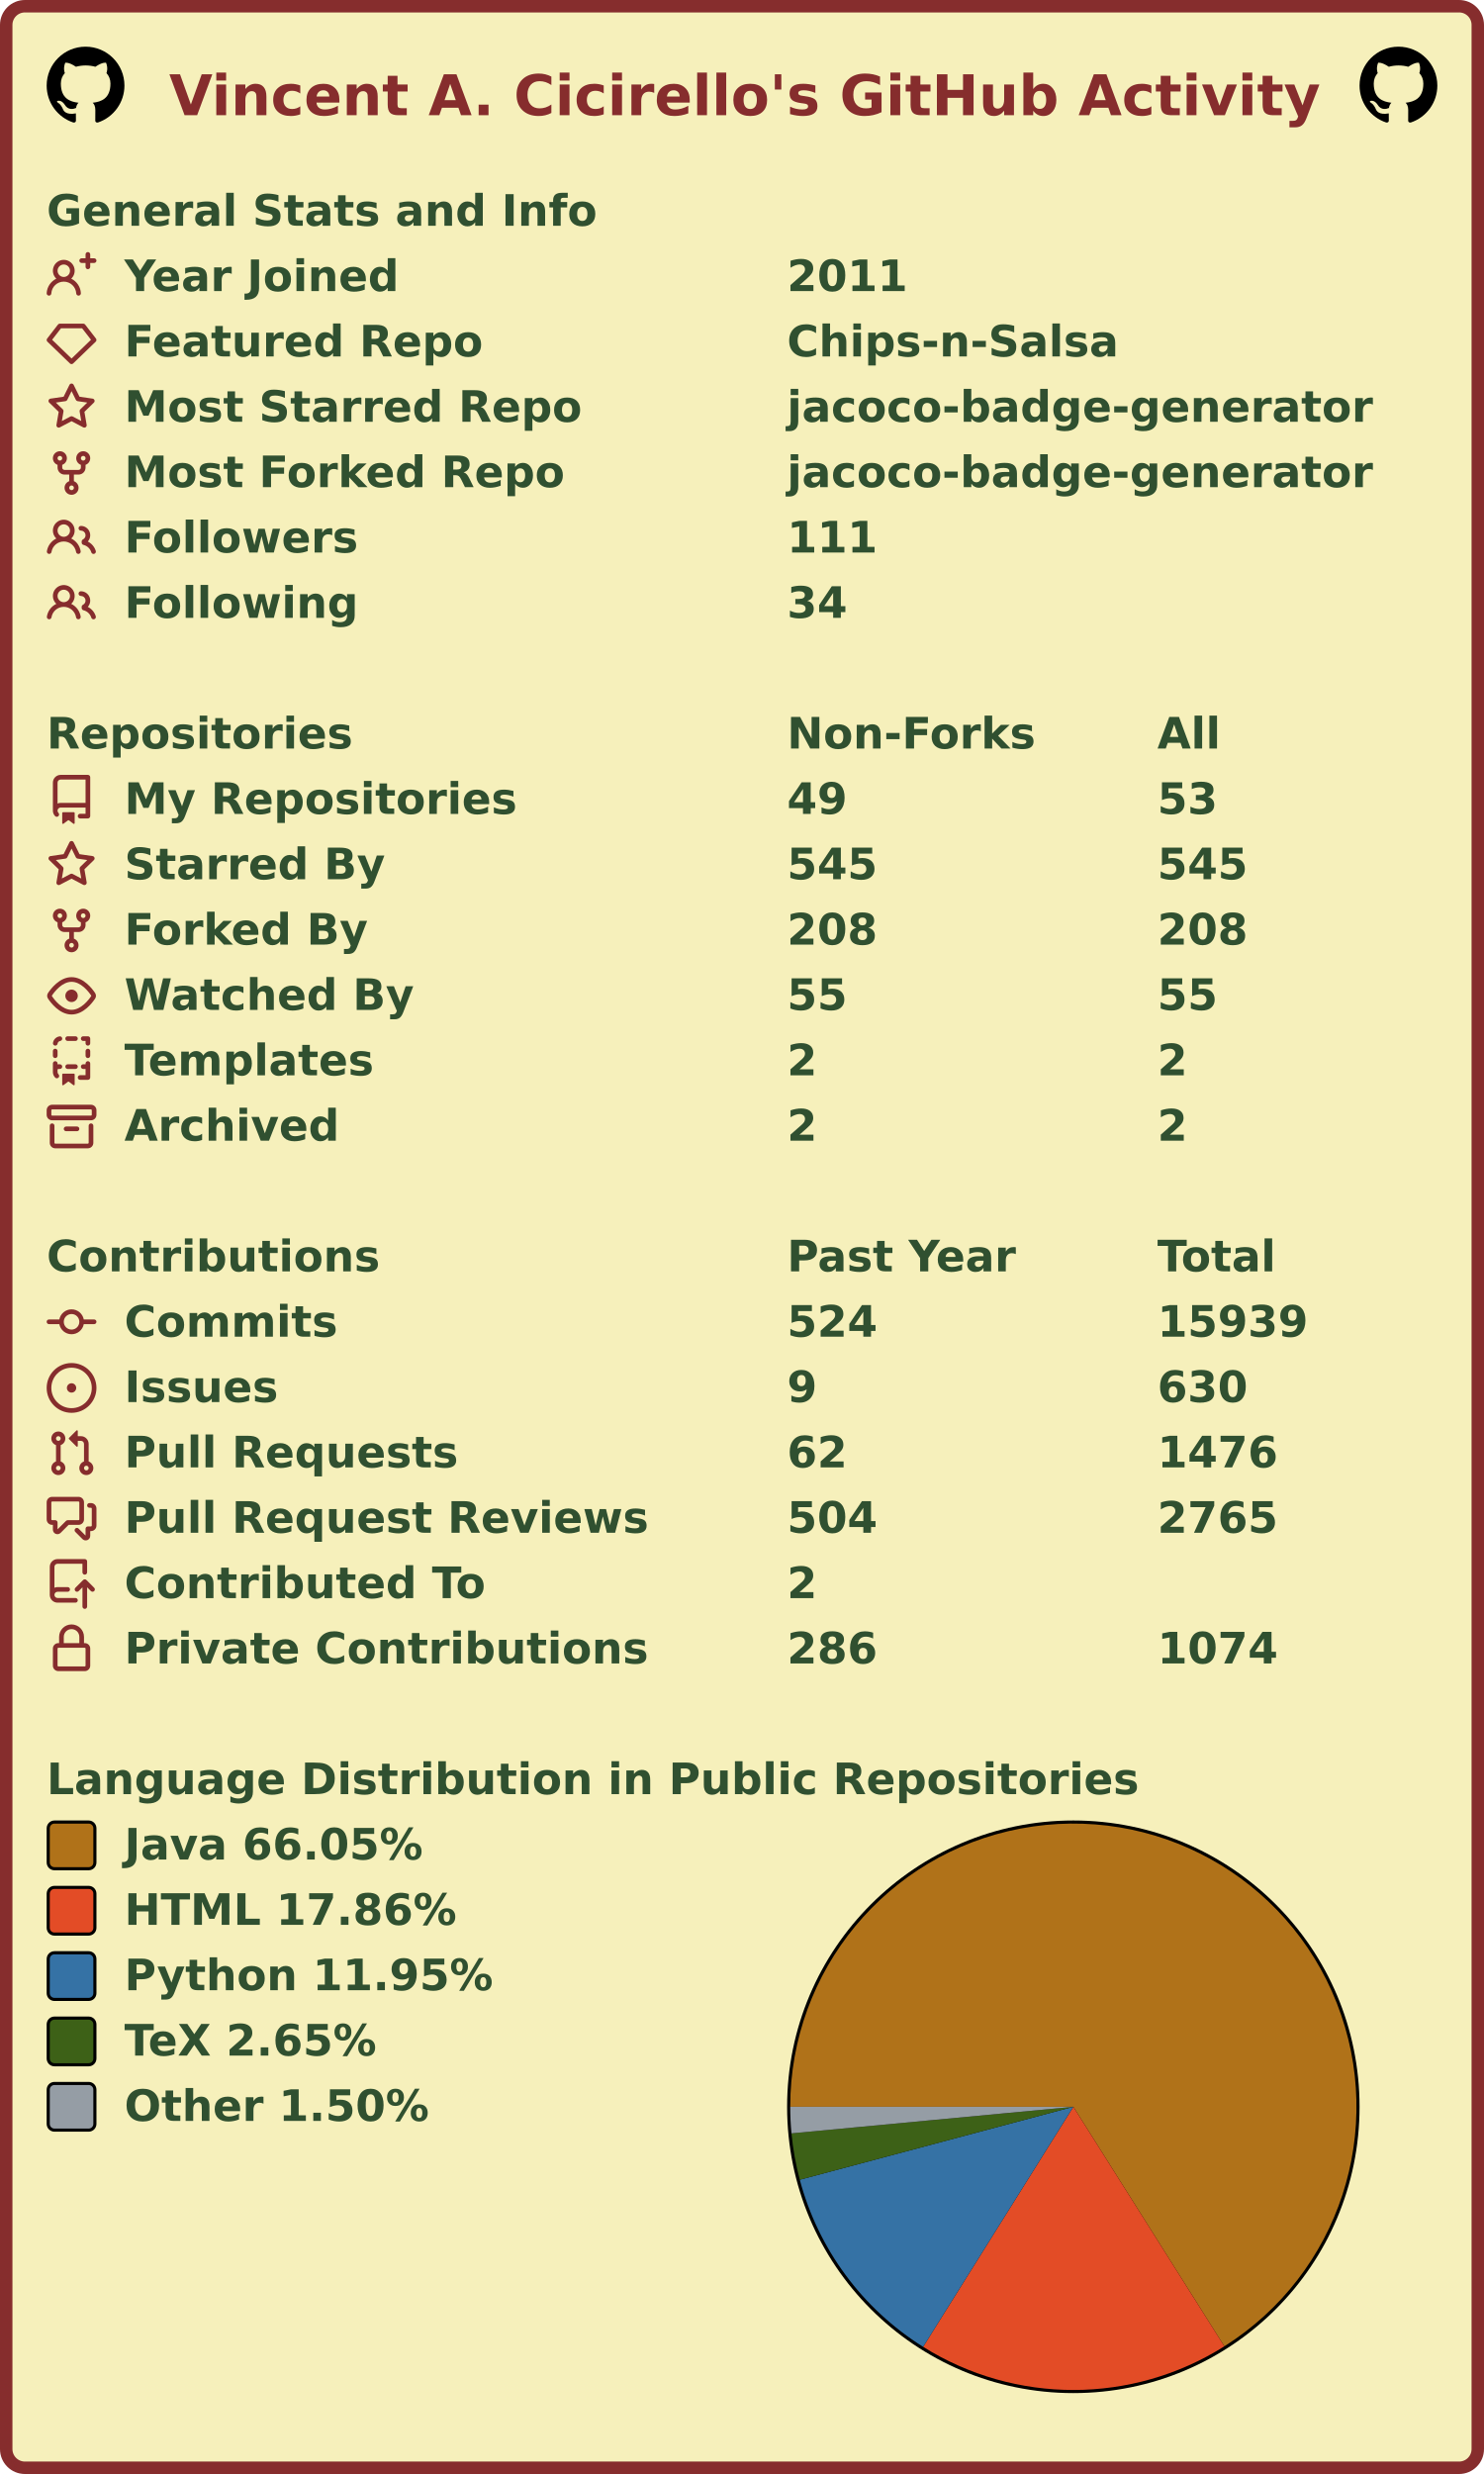
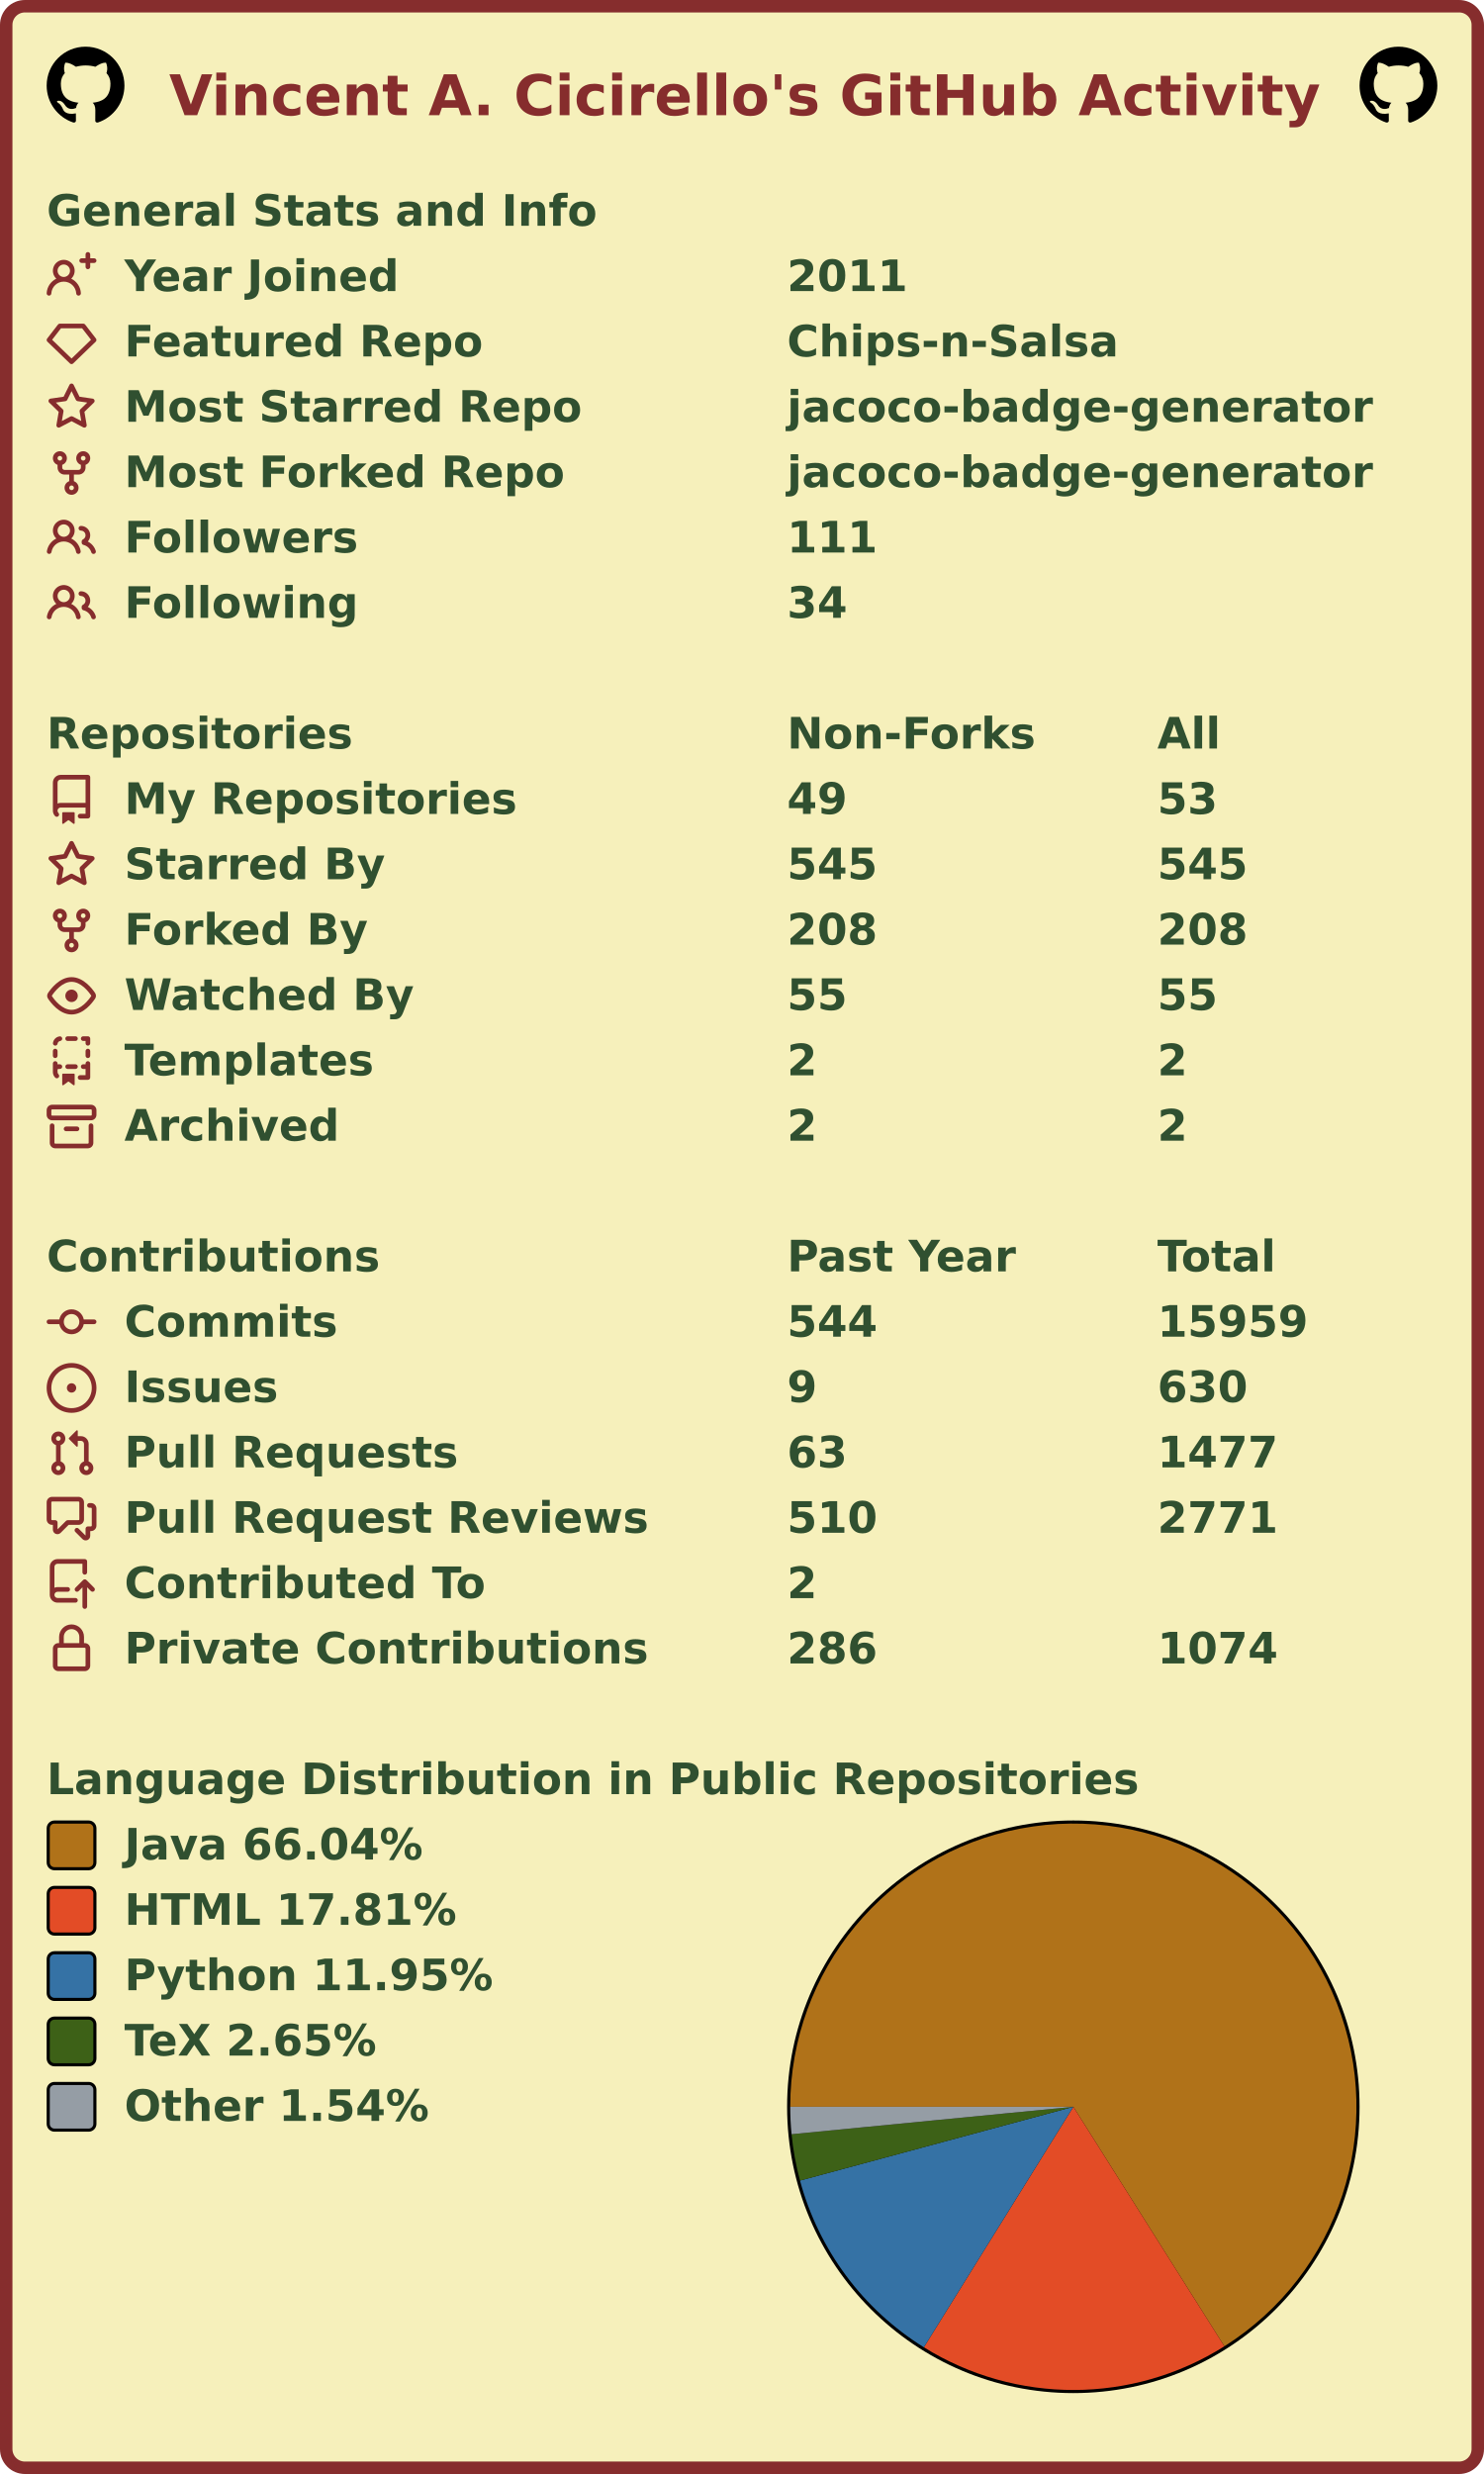
<svg xmlns="http://www.w3.org/2000/svg" width="477" height="795" viewBox="0 0 477 795" lang="en" xml:lang="en">
  <rect x="2" y="2" stroke-width="4" rx="6" width="473" height="791" stroke="#862d2d" fill="#f6f0bb" />
  <g font-weight="600" font-size="110pt" font-family="Verdana,Geneva,DejaVu Sans,sans-serif" text-rendering="geometricPrecision">
    <text x="442" y="301" lengthAdjust="spacingAndGlyphs" textLength="2985" transform="scale(0.123)" fill="#862d2d">Vincent A. Cicirello's GitHub Activity</text>
    <svg x="15" y="15" width="25" height="25" viewBox="0 0 16 16">
      <path fill="#000000" fill-rule="evenodd" d="M8 0C3.58 0 0 3.58 0 8c0 3.54 2.29 6.53 5.47 7.59.4.07.55-.17.55-.38 0-.19-.01-.82-.01-1.49-2.01.37-2.53-.49-2.69-.94-.09-.23-.48-.94-.82-1.13-.28-.15-.68-.52-.01-.53.63-.01 1.08.58 1.23.82.72 1.21 1.87.87 2.33.66.07-.52.28-.87.51-1.07-1.78-.2-3.64-.89-3.64-3.95 0-.87.31-1.59.82-2.15-.08-.2-.36-1.02.08-2.12 0 0 .67-.21 2.2.82.64-.18 1.32-.27 2-.27.68 0 1.36.09 2 .27 1.53-1.04 2.2-.82 2.2-.82.44 1.1.16 1.92.08 2.12.51.56.82 1.27.82 2.15 0 3.07-1.87 3.75-3.65 3.95.29.25.54.73.54 1.48 0 1.07-.01 1.93-.01 2.2 0 .21.15.46.55.38A8.013 8.013 0 0016 8c0-4.42-3.58-8-8-8z" />
    </svg>
    <svg x="437" y="15" width="25" height="25" viewBox="0 0 16 16">
      <path fill="#000000" fill-rule="evenodd" d="M8 0C3.58 0 0 3.58 0 8c0 3.54 2.29 6.53 5.47 7.59.4.07.55-.17.55-.38 0-.19-.01-.82-.01-1.49-2.01.37-2.53-.49-2.69-.94-.09-.23-.48-.94-.82-1.13-.28-.15-.68-.52-.01-.53.63-.01 1.08.58 1.23.82.72 1.21 1.87.87 2.33.66.07-.52.28-.87.51-1.07-1.78-.2-3.64-.89-3.64-3.95 0-.87.31-1.59.82-2.15-.08-.2-.36-1.02.08-2.12 0 0 .67-.21 2.2.82.64-.18 1.32-.27 2-.27.68 0 1.36.09 2 .27 1.53-1.04 2.2-.82 2.2-.82.44 1.1.16 1.92.08 2.12.51.56.82 1.27.82 2.15 0 3.07-1.87 3.75-3.65 3.95.29.25.54.73.54 1.48 0 1.07-.01 1.93-.01 2.2 0 .21.15.46.55.38A8.013 8.013 0 0016 8c0-4.42-3.58-8-8-8z" />
    </svg>
    <g transform="translate(0, 60)" fill="#305030">
      <g transform="translate(15, 0)">
        <g transform="scale(0.095)">
          <text x="0" y="132" textLength="1851" lengthAdjust="spacingAndGlyphs">General Stats and Info</text>
        </g>
      </g>
      <g transform="translate(15, 21)">
        <path fill="#862d2d" fill-rule="evenodd" d="M13.25 0a.75.75 0 01.75.75V2h1.25a.75.75 0 010 1.5H14v1.25a.75.75 0 01-1.5 0V3.5h-1.25a.75.75 0 010-1.5h1.25V.75a.75.75 0 01.75-.75zM5.5 4a2 2 0 100 4 2 2 0 000-4zm2.4 4.548a3.5 3.5 0 10-4.799 0 5.527 5.527 0 00-3.1 4.66.75.75 0 101.498.085A4.01 4.01 0 015.5 9.5a4.01 4.01 0 014.001 3.793.75.75 0 101.498-.086 5.527 5.527 0 00-3.1-4.659z" />
        <g transform="scale(0.095)">
          <text lengthAdjust="spacingAndGlyphs" textLength="932" x="263" y="132">Year Joined</text>
          <text lengthAdjust="spacingAndGlyphs" textLength="420" x="2505" y="132">2011</text>
        </g>
      </g>
      <g transform="translate(15, 42)">
        <path fill="#862d2d" fill-rule="evenodd" d="M3.637 2.291A.75.75 0 014.23 2h7.54a.75.75 0 01.593.291l3.48 4.5a.75.75 0 01-.072.999l-7.25 7a.75.75 0 01-1.042 0l-7.25-7a.75.75 0 01-.072-.999l3.48-4.5zM4.598 3.5L1.754 7.177 8 13.207l6.246-6.03L11.402 3.5H4.598z" />
        <g transform="scale(0.095)">
          <text lengthAdjust="spacingAndGlyphs" textLength="1215" x="263" y="132">Featured Repo</text>
          <text lengthAdjust="spacingAndGlyphs" textLength="1120" x="2505" y="132">Chips-n-Salsa</text>
        </g>
      </g>
      <g transform="translate(15, 63)">
        <path fill="#862d2d" fill-rule="evenodd" d="M8 .25a.75.75 0 01.673.418l1.882 3.815 4.21.612a.75.75 0 01.416 1.279l-3.046 2.97.719 4.192a.75.75 0 01-1.088.791L8 12.347l-3.766 1.98a.75.75 0 01-1.088-.79l.72-4.194L.818 6.374a.75.75 0 01.416-1.28l4.21-.611L7.327.668A.75.75 0 018 .25zm0 2.445L6.615 5.5a.75.75 0 01-.564.41l-3.097.45 2.24 2.184a.75.75 0 01.216.664l-.528 3.084 2.769-1.456a.75.75 0 01.698 0l2.77 1.456-.53-3.084a.75.75 0 01.216-.664l2.24-2.183-3.096-.45a.75.75 0 01-.564-.41L8 2.694v.001z" />
        <g transform="scale(0.095)">
          <text lengthAdjust="spacingAndGlyphs" textLength="1532" x="263" y="132">Most Starred Repo</text>
          <text lengthAdjust="spacingAndGlyphs" textLength="1986" x="2505" y="132">jacoco-badge-generator</text>
        </g>
      </g>
      <g transform="translate(15, 84)">
        <path fill="#862d2d" fill-rule="evenodd" d="M5 3.25a.75.75 0 11-1.5 0 .75.75 0 011.5 0zm0 2.122a2.25 2.25 0 10-1.5 0v.878A2.25 2.25 0 005.75 8.5h1.5v2.128a2.251 2.251 0 101.5 0V8.5h1.5a2.25 2.25 0 002.25-2.25v-.878a2.25 2.25 0 10-1.5 0v.878a.75.75 0 01-.75.75h-4.5A.75.75 0 015 6.25v-.878zm3.75 7.378a.75.75 0 11-1.5 0 .75.75 0 011.5 0zm3-8.75a.75.75 0 100-1.5.75.75 0 000 1.5z" />
        <g transform="scale(0.095)">
          <text lengthAdjust="spacingAndGlyphs" textLength="1485" x="263" y="132">Most Forked Repo</text>
          <text lengthAdjust="spacingAndGlyphs" textLength="1986" x="2505" y="132">jacoco-badge-generator</text>
        </g>
      </g>
      <g transform="translate(15, 105)">
        <path fill="#862d2d" fill-rule="evenodd" d="M5.5 3.5a2 2 0 100 4 2 2 0 000-4zM2 5.5a3.5 3.5 0 115.898 2.549 5.507 5.507 0 013.034 4.084.75.75 0 11-1.482.235 4.001 4.001 0 00-7.9 0 .75.75 0 01-1.482-.236A5.507 5.507 0 013.102 8.05 3.49 3.49 0 012 5.5zM11 4a.75.75 0 100 1.5 1.5 1.5 0 01.666 2.844.75.75 0 00-.416.672v.352a.75.75 0 00.574.73c1.2.289 2.162 1.2 2.522 2.372a.75.75 0 101.434-.44 5.01 5.01 0 00-2.56-3.012A3 3 0 0011 4z" />
        <g transform="scale(0.095)">
          <text lengthAdjust="spacingAndGlyphs" textLength="778" x="263" y="132">Followers</text>
          <text lengthAdjust="spacingAndGlyphs" textLength="315" x="2505" y="132">111</text>
        </g>
      </g>
      <g transform="translate(15, 126)">
        <path fill="#862d2d" fill-rule="evenodd" d="M5.5 3.5a2 2 0 100 4 2 2 0 000-4zM2 5.5a3.5 3.5 0 115.898 2.549 5.507 5.507 0 013.034 4.084.75.75 0 11-1.482.235 4.001 4.001 0 00-7.9 0 .75.75 0 01-1.482-.236A5.507 5.507 0 013.102 8.05 3.49 3.49 0 012 5.5zM11 4a.75.75 0 100 1.5 1.5 1.5 0 01.666 2.844.75.75 0 00-.416.672v.352a.75.75 0 00.574.73c1.2.289 2.162 1.2 2.522 2.372a.75.75 0 101.434-.44 5.01 5.01 0 00-2.56-3.012A3 3 0 0011 4z" />
        <g transform="scale(0.095)">
          <text lengthAdjust="spacingAndGlyphs" textLength="780" x="263" y="132">Following</text>
          <text lengthAdjust="spacingAndGlyphs" textLength="210" x="2505" y="132">34</text>
        </g>
      </g>
    </g>
    <g transform="translate(0, 228)" fill="#305030">
      <g transform="translate(15, 0)">
        <g transform="scale(0.095)">
          <text x="0" y="132" textLength="1020" lengthAdjust="spacingAndGlyphs">Repositories</text>
          <text x="2505" y="132" textLength="832" lengthAdjust="spacingAndGlyphs">Non-Forks</text>
          <text x="3758" y="132" textLength="206" lengthAdjust="spacingAndGlyphs">All</text>
        </g>
      </g>
      <g transform="translate(15, 21)">
        <path fill="#862d2d" fill-rule="evenodd" d="M2 2.5A2.5 2.5 0 014.5 0h8.75a.75.75 0 01.75.75v12.5a.75.75 0 01-.75.75h-2.5a.75.75 0 110-1.5h1.75v-2h-8a1 1 0 00-.714 1.7.75.75 0 01-1.072 1.05A2.495 2.495 0 012 11.5v-9zm10.5-1V9h-8c-.356 0-.694.074-1 .208V2.5a1 1 0 011-1h8zM5 12.25v3.25a.25.25 0 00.4.2l1.45-1.087a.25.25 0 01.3 0L8.6 15.7a.25.25 0 00.4-.2v-3.25a.25.25 0 00-.25-.25h-3.5a.25.25 0 00-.25.25z" />
        <g transform="scale(0.095)">
          <text lengthAdjust="spacingAndGlyphs" textLength="1312" x="263" y="132">My Repositories</text>
          <text lengthAdjust="spacingAndGlyphs" textLength="210" x="2505" y="132">49</text>
          <text lengthAdjust="spacingAndGlyphs" textLength="210" x="3758" y="132">53</text>
        </g>
      </g>
      <g transform="translate(15, 42)">
        <path fill="#862d2d" fill-rule="evenodd" d="M8 .25a.75.75 0 01.673.418l1.882 3.815 4.21.612a.75.75 0 01.416 1.279l-3.046 2.97.719 4.192a.75.75 0 01-1.088.791L8 12.347l-3.766 1.98a.75.75 0 01-1.088-.79l.72-4.194L.818 6.374a.75.75 0 01.416-1.28l4.21-.611L7.327.668A.75.75 0 018 .25zm0 2.445L6.615 5.5a.75.75 0 01-.564.41l-3.097.45 2.24 2.184a.75.75 0 01.216.664l-.528 3.084 2.769-1.456a.75.75 0 01.698 0l2.77 1.456-.53-3.084a.75.75 0 01.216-.664l2.24-2.183-3.096-.45a.75.75 0 01-.564-.41L8 2.694v.001z" />
        <g transform="scale(0.095)">
          <text lengthAdjust="spacingAndGlyphs" textLength="874" x="263" y="132">Starred By</text>
          <text lengthAdjust="spacingAndGlyphs" textLength="315" x="2505" y="132">545</text>
          <text lengthAdjust="spacingAndGlyphs" textLength="315" x="3758" y="132">545</text>
        </g>
      </g>
      <g transform="translate(15, 63)">
        <path fill="#862d2d" fill-rule="evenodd" d="M5 3.25a.75.75 0 11-1.5 0 .75.75 0 011.5 0zm0 2.122a2.25 2.25 0 10-1.5 0v.878A2.25 2.25 0 005.75 8.5h1.5v2.128a2.251 2.251 0 101.5 0V8.5h1.5a2.25 2.25 0 002.25-2.25v-.878a2.25 2.25 0 10-1.5 0v.878a.75.75 0 01-.75.75h-4.5A.75.75 0 015 6.25v-.878zm3.75 7.378a.75.75 0 11-1.5 0 .75.75 0 011.5 0zm3-8.75a.75.75 0 100-1.5.75.75 0 000 1.5z" />
        <g transform="scale(0.095)">
          <text lengthAdjust="spacingAndGlyphs" textLength="828" x="263" y="132">Forked By</text>
          <text lengthAdjust="spacingAndGlyphs" textLength="315" x="2505" y="132">208</text>
          <text lengthAdjust="spacingAndGlyphs" textLength="315" x="3758" y="132">208</text>
        </g>
      </g>
      <g transform="translate(15, 84)">
        <path fill="#862d2d" fill-rule="evenodd" d="M1.679 7.932c.412-.621 1.242-1.75 2.366-2.717C5.175 4.242 6.527 3.5 8 3.5c1.473 0 2.824.742 3.955 1.715 1.124.967 1.954 2.096 2.366 2.717a.119.119 0 010 .136c-.412.621-1.242 1.75-2.366 2.717C10.825 11.758 9.473 12.5 8 12.5c-1.473 0-2.824-.742-3.955-1.715C2.92 9.818 2.09 8.69 1.679 8.068a.119.119 0 010-.136zM8 2c-1.981 0-3.67.992-4.933 2.078C1.797 5.169.88 6.423.43 7.1a1.619 1.619 0 000 1.798c.45.678 1.367 1.932 2.637 3.024C4.329 13.008 6.019 14 8 14c1.981 0 3.67-.992 4.933-2.078 1.27-1.091 2.187-2.345 2.637-3.023a1.619 1.619 0 000-1.798c-.45-.678-1.367-1.932-2.637-3.023C11.671 2.992 9.981 2 8 2zm0 8a2 2 0 100-4 2 2 0 000 4z" />
        <g transform="scale(0.095)">
          <text lengthAdjust="spacingAndGlyphs" textLength="993" x="263" y="132">Watched By</text>
          <text lengthAdjust="spacingAndGlyphs" textLength="210" x="2505" y="132">55</text>
          <text lengthAdjust="spacingAndGlyphs" textLength="210" x="3758" y="132">55</text>
        </g>
      </g>
      <g transform="translate(15, 105)">
        <path fill="#862d2d" fill-rule="evenodd" d="M6 .75A.75.75 0 016.75 0h2.5a.75.75 0 010 1.5h-2.5A.75.75 0 016 .75zm5 0a.75.75 0 01.75-.75h1.5a.75.75 0 01.75.75v1.5a.75.75 0 01-1.5 0V1.5h-.75A.75.75 0 0111 .75zM4.992.662a.75.75 0 01-.636.848c-.436.063-.783.41-.846.846a.75.75 0 01-1.485-.212A2.501 2.501 0 014.144.025a.75.75 0 01.848.637zM2.75 4a.75.75 0 01.75.75v1.5a.75.75 0 01-1.5 0v-1.5A.75.75 0 012.75 4zm10.5 0a.75.75 0 01.75.75v1.5a.75.75 0 01-1.5 0v-1.5a.75.75 0 01.75-.75zM2.75 8a.75.75 0 01.75.75v.268A1.72 1.72 0 013.75 9h.5a.75.75 0 010 1.5h-.5a.25.25 0 00-.25.25v.75c0 .28.114.532.3.714a.75.75 0 01-1.05 1.072A2.495 2.495 0 012 11.5V8.75A.75.75 0 012.75 8zm10.5 0a.75.75 0 01.75.75v4.5a.75.75 0 01-.75.75h-2.5a.75.75 0 010-1.5h1.75v-2h-.75a.75.75 0 010-1.5h.75v-.25a.75.75 0 01.75-.75zM6 9.75A.75.75 0 016.75 9h2.5a.75.75 0 010 1.5h-2.5A.75.75 0 016 9.75zm-1 2.5v3.25a.25.25 0 00.4.2l1.45-1.087a.25.25 0 01.3 0L8.6 15.7a.25.25 0 00.4-.2v-3.25a.25.25 0 00-.25-.25h-3.5a.25.25 0 00-.25.25z" />
        <g transform="scale(0.095)">
          <text lengthAdjust="spacingAndGlyphs" textLength="868" x="263" y="132">Templates</text>
          <text lengthAdjust="spacingAndGlyphs" textLength="105" x="2505" y="132">2</text>
          <text lengthAdjust="spacingAndGlyphs" textLength="105" x="3758" y="132">2</text>
        </g>
      </g>
      <g transform="translate(15, 126)">
        <path fill="#862d2d" fill-rule="evenodd" d="M1.75 2.5a.25.25 0 00-.25.25v1.5c0 .138.112.25.25.25h12.5a.25.25 0 00.25-.25v-1.5a.25.25 0 00-.25-.25H1.75zM0 2.75C0 1.784.784 1 1.75 1h12.5c.966 0 1.75.784 1.75 1.75v1.5A1.75 1.75 0 0114.25 6H1.75A1.75 1.75 0 010 4.25v-1.5zM1.75 7a.75.75 0 01.75.75v5.5c0 .138.112.25.25.25h10.5a.25.25 0 00.25-.25v-5.5a.75.75 0 111.5 0v5.5A1.75 1.75 0 0113.25 15H2.75A1.75 1.75 0 011 13.25v-5.5A.75.75 0 011.75 7zm4.5 1a.75.75 0 000 1.5h3.5a.75.75 0 100-1.5h-3.5z" />
        <g transform="scale(0.095)">
          <text lengthAdjust="spacingAndGlyphs" textLength="726" x="263" y="132">Archived</text>
          <text lengthAdjust="spacingAndGlyphs" textLength="105" x="2505" y="132">2</text>
          <text lengthAdjust="spacingAndGlyphs" textLength="105" x="3758" y="132">2</text>
        </g>
      </g>
    </g>
    <g transform="translate(0, 396)" fill="#305030">
      <g transform="translate(15, 0)">
        <g transform="scale(0.095)">
          <text x="0" y="132" textLength="1112" lengthAdjust="spacingAndGlyphs">Contributions</text>
          <text x="2505" y="132" textLength="774" lengthAdjust="spacingAndGlyphs">Past Year</text>
          <text x="3758" y="132" textLength="414" lengthAdjust="spacingAndGlyphs">Total</text>
        </g>
      </g>
      <g transform="translate(15, 21)">
        <path fill="#862d2d" fill-rule="evenodd" d="M10.5 7.75a2.5 2.5 0 11-5 0 2.5 2.5 0 015 0zm1.43.75a4.002 4.002 0 01-7.86 0H.75a.75.75 0 110-1.5h3.32a4.001 4.001 0 017.86 0h3.32a.75.75 0 110 1.5h-3.32z" />
        <g transform="scale(0.095)">
          <text lengthAdjust="spacingAndGlyphs" textLength="734" x="263" y="132">Commits</text>
-           <text lengthAdjust="spacingAndGlyphs" textLength="315" x="2505" y="132">524</text>
-           <text lengthAdjust="spacingAndGlyphs" textLength="525" x="3758" y="132">15939</text>
+           <text lengthAdjust="spacingAndGlyphs" textLength="315" x="2505" y="132">544</text>
+           <text lengthAdjust="spacingAndGlyphs" textLength="525" x="3758" y="132">15959</text>
        </g>
      </g>
      <g transform="translate(15, 42)">
        <path fill="#862d2d" d="M8 9.5a1.5 1.5 0 100-3 1.5 1.5 0 000 3z" />
        <path fill="#862d2d" fill-rule="evenodd" d="M8 0a8 8 0 100 16A8 8 0 008 0zM1.5 8a6.5 6.5 0 1113 0 6.5 6.5 0 01-13 0z" />
        <g transform="scale(0.095)">
          <text lengthAdjust="spacingAndGlyphs" textLength="512" x="263" y="132">Issues</text>
          <text lengthAdjust="spacingAndGlyphs" textLength="105" x="2505" y="132">9</text>
          <text lengthAdjust="spacingAndGlyphs" textLength="315" x="3758" y="132">630</text>
        </g>
      </g>
      <g transform="translate(15, 63)">
        <path fill="#862d2d" fill-rule="evenodd" d="M7.177 3.073L9.573.677A.25.25 0 0110 .854v4.792a.25.25 0 01-.427.177L7.177 3.427a.25.25 0 010-.354zM3.75 2.5a.75.75 0 100 1.5.75.75 0 000-1.5zm-2.25.75a2.25 2.25 0 113 2.122v5.256a2.251 2.251 0 11-1.5 0V5.372A2.25 2.25 0 011.5 3.25zM11 2.5h-1V4h1a1 1 0 011 1v5.628a2.251 2.251 0 101.5 0V5A2.5 2.5 0 0011 2.5zm1 10.25a.75.75 0 111.5 0 .75.75 0 01-1.5 0zM3.75 12a.75.75 0 100 1.5.75.75 0 000-1.5z" />
        <g transform="scale(0.095)">
          <text lengthAdjust="spacingAndGlyphs" textLength="1113" x="263" y="132">Pull Requests</text>
-           <text lengthAdjust="spacingAndGlyphs" textLength="210" x="2505" y="132">62</text>
-           <text lengthAdjust="spacingAndGlyphs" textLength="420" x="3758" y="132">1476</text>
+           <text lengthAdjust="spacingAndGlyphs" textLength="210" x="2505" y="132">63</text>
+           <text lengthAdjust="spacingAndGlyphs" textLength="420" x="3758" y="132">1477</text>
        </g>
      </g>
      <g transform="translate(15, 84)">
        <path fill="#862d2d" fill-rule="evenodd" d="M1.5 2.75a.25.25 0 01.25-.25h8.5a.25.25 0 01.25.25v5.5a.25.25 0 01-.25.25h-3.5a.75.75 0 00-.53.22L3.5 11.44V9.25a.75.75 0 00-.75-.75h-1a.25.25 0 01-.25-.25v-5.5zM1.75 1A1.75 1.75 0 000 2.75v5.5C0 9.216.784 10 1.75 10H2v1.543a1.457 1.457 0 002.487 1.03L7.061 10h3.189A1.75 1.75 0 0012 8.25v-5.5A1.75 1.75 0 0010.25 1h-8.5zM14.5 4.75a.25.25 0 00-.25-.25h-.5a.75.75 0 110-1.5h.5c.966 0 1.75.784 1.75 1.75v5.5A1.75 1.75 0 0114.25 12H14v1.543a1.457 1.457 0 01-2.487 1.03L9.22 12.28a.75.75 0 111.06-1.06l2.22 2.22v-2.19a.75.75 0 01.75-.75h1a.25.25 0 00.25-.25v-5.5z" />
        <g transform="scale(0.095)">
          <text lengthAdjust="spacingAndGlyphs" textLength="1762" x="263" y="132">Pull Request Reviews</text>
-           <text lengthAdjust="spacingAndGlyphs" textLength="315" x="2505" y="132">504</text>
-           <text lengthAdjust="spacingAndGlyphs" textLength="420" x="3758" y="132">2765</text>
+           <text lengthAdjust="spacingAndGlyphs" textLength="315" x="2505" y="132">510</text>
+           <text lengthAdjust="spacingAndGlyphs" textLength="420" x="3758" y="132">2771</text>
        </g>
      </g>
      <g transform="translate(15, 105)">
        <path fill="#862d2d" fill-rule="evenodd" d="M1 2.5A2.5 2.5 0 013.5 0h8.75a.75.75 0 01.75.75v3.5a.75.75 0 01-1.5 0V1.5h-8a1 1 0 00-1 1v6.708A2.492 2.492 0 013.5 9h3.25a.75.75 0 010 1.5H3.5a1 1 0 100 2h5.75a.75.75 0 010 1.5H3.5A2.5 2.5 0 011 11.5v-9zm13.23 7.79a.75.75 0 001.06-1.06l-2.505-2.505a.75.75 0 00-1.06 0L9.22 9.229a.75.75 0 001.06 1.061l1.225-1.224v6.184a.75.75 0 001.5 0V9.066l1.224 1.224z" />
        <g transform="scale(0.095)">
          <text lengthAdjust="spacingAndGlyphs" textLength="1234" x="263" y="132">Contributed To</text>
          <text lengthAdjust="spacingAndGlyphs" textLength="105" x="2505" y="132">2</text>
        </g>
      </g>
      <g transform="translate(15, 126)">
        <path fill="#862d2d" fill-rule="evenodd" d="M4 4v2h-.25A1.75 1.75 0 002 7.75v5.5c0 .966.784 1.75 1.75 1.75h8.5A1.75 1.75 0 0014 13.25v-5.5A1.75 1.75 0 0012.25 6H12V4a4 4 0 10-8 0zm6.5 2V4a2.5 2.5 0 00-5 0v2h5zM12 7.5h.25a.25.25 0 01.25.25v5.5a.25.25 0 01-.25.25h-8.5a.25.25 0 01-.25-.25v-5.5a.25.25 0 01.25-.25H12z" />
        <g transform="scale(0.095)">
          <text lengthAdjust="spacingAndGlyphs" textLength="1742" x="263" y="132">Private Contributions</text>
          <text lengthAdjust="spacingAndGlyphs" textLength="315" x="2505" y="132">286</text>
          <text lengthAdjust="spacingAndGlyphs" textLength="420" x="3758" y="132">1074</text>
        </g>
      </g>
    </g>
    <g transform="translate(0, 564)" fill="#305030">
      <g transform="translate(15, 0)">
        <g transform="scale(0.095)">
          <text x="0" y="132" textLength="3652" lengthAdjust="spacingAndGlyphs">Language Distribution in Public Repositories</text>
        </g>
      </g>
      <g transform="translate(253, 21)">
        <circle cx="92" cy="92" r="92" fill="#000000" />
      </g>
      <g transform="translate(254, 22)">
        <g>
-           <path fill-rule="evenodd" fill="#b07219" d="M 0.0,91 A 91 91 0 1 1 139.543 167.972 L 91,91 Z" />
-           <path fill-rule="evenodd" fill="#e34c26" d="M 139.543,167.972 A 91 91 0 0 1 42.718 168.135 L 91,91 Z" />
-           <path fill-rule="evenodd" fill="#3572A5" d="M 42.718,168.135 A 91 91 0 0 1 3.071 114.441 L 91,91 Z" />
-           <path fill-rule="evenodd" fill="#3D6117" d="M 3.071,114.441 A 91 91 0 0 1 0.401 99.536 L 91,91 Z" />
-           <path fill-rule="evenodd" fill="#959da5" d="M 0.401,99.536 A 91 91 0 0 1 0.0 91 L 91,91 Z" />
+           <path fill-rule="evenodd" fill="#b07219" d="M 0.0,91 A 91 91 0 1 1 139.55 167.967 L 91,91 Z" />
+           <path fill-rule="evenodd" fill="#e34c26" d="M 139.55,167.967 A 91 91 0 0 1 42.952 168.281 L 91,91 Z" />
+           <path fill-rule="evenodd" fill="#3572A5" d="M 42.952,168.281 A 91 91 0 0 1 3.143 114.71 L 91,91 Z" />
+           <path fill-rule="evenodd" fill="#3D6117" d="M 3.143,114.71 A 91 91 0 0 1 0.428 99.813 L 91,91 Z" />
+           <path fill-rule="evenodd" fill="#959da5" d="M 0.428,99.813 A 91 91 0 0 1 0.0 91 L 91,91 Z" />
          <animateTransform attributeName="transform" attributeType="XML" type="rotate" from="0 91 91" to="360 91 91" dur="10s" repeatCount="indefinite" />
        </g>
      </g>
      <g transform="translate(15, 21)">
        <rect x="0.5" y="0.5" rx="2" width="15" height="15" fill="#b07219" stroke-width="1" stroke="#000000" />
-         <text transform="scale(0.095)" x="263" y="132" textLength="1038" lengthAdjust="spacingAndGlyphs">Java 66.05%</text>
+         <text transform="scale(0.095)" x="263" y="132" textLength="1038" lengthAdjust="spacingAndGlyphs">Java 66.04%</text>
      </g>
      <g transform="translate(15, 42)">
        <rect x="0.5" y="0.5" rx="2" width="15" height="15" fill="#e34c26" stroke-width="1" stroke="#000000" />
-         <text transform="scale(0.095)" x="263" y="132" textLength="1142" lengthAdjust="spacingAndGlyphs">HTML 17.86%</text>
+         <text transform="scale(0.095)" x="263" y="132" textLength="1142" lengthAdjust="spacingAndGlyphs">HTML 17.81%</text>
      </g>
      <g transform="translate(15, 63)">
        <rect x="0.5" y="0.5" rx="2" width="15" height="15" fill="#3572A5" stroke-width="1" stroke="#000000" />
        <text transform="scale(0.095)" x="263" y="132" textLength="1254" lengthAdjust="spacingAndGlyphs">Python 11.95%</text>
      </g>
      <g transform="translate(15, 84)">
        <rect x="0.5" y="0.5" rx="2" width="15" height="15" fill="#3D6117" stroke-width="1" stroke="#000000" />
        <text transform="scale(0.095)" x="263" y="132" textLength="894" lengthAdjust="spacingAndGlyphs">TeX 2.65%</text>
      </g>
      <g transform="translate(15, 105)">
        <rect x="0.5" y="0.5" rx="2" width="15" height="15" fill="#959da5" stroke-width="1" stroke="#000000" />
-         <text transform="scale(0.095)" x="263" y="132" textLength="1047" lengthAdjust="spacingAndGlyphs">Other 1.50%</text>
+         <text transform="scale(0.095)" x="263" y="132" textLength="1047" lengthAdjust="spacingAndGlyphs">Other 1.54%</text>
      </g>
    </g>
  </g>
</svg>
